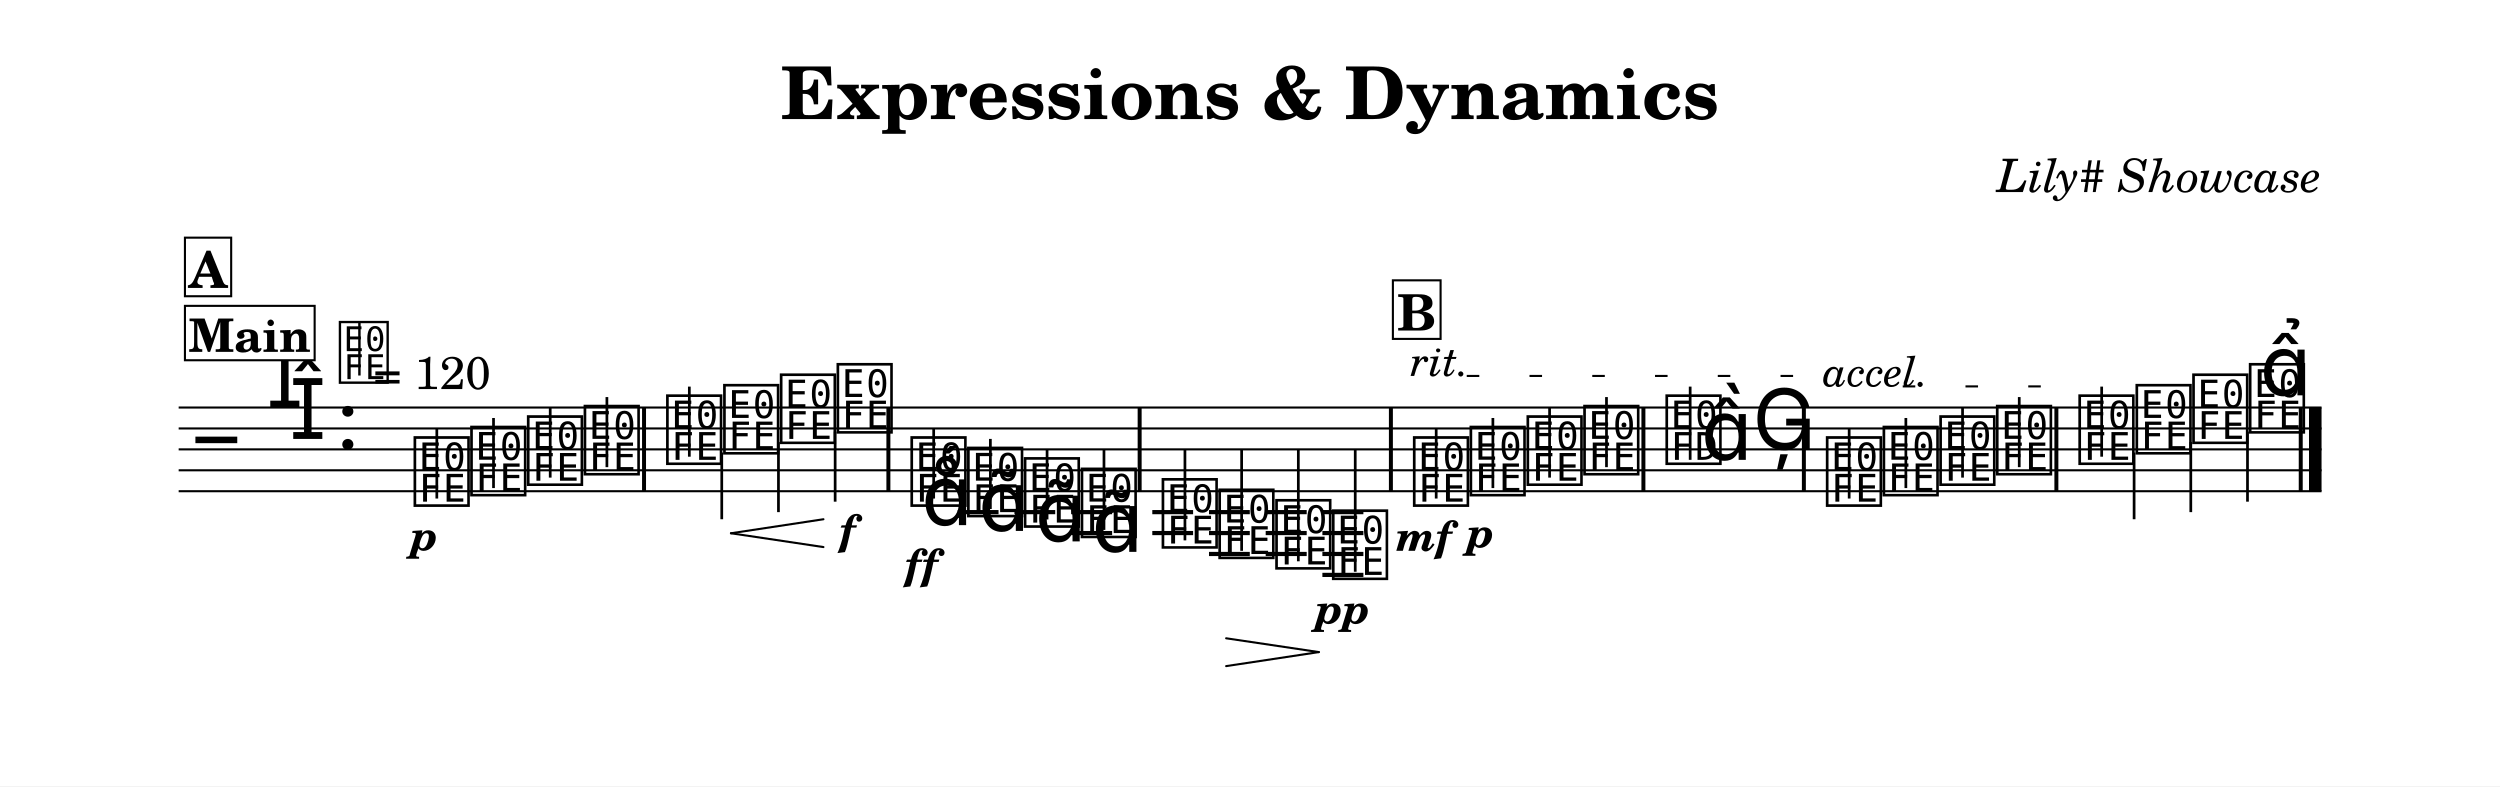
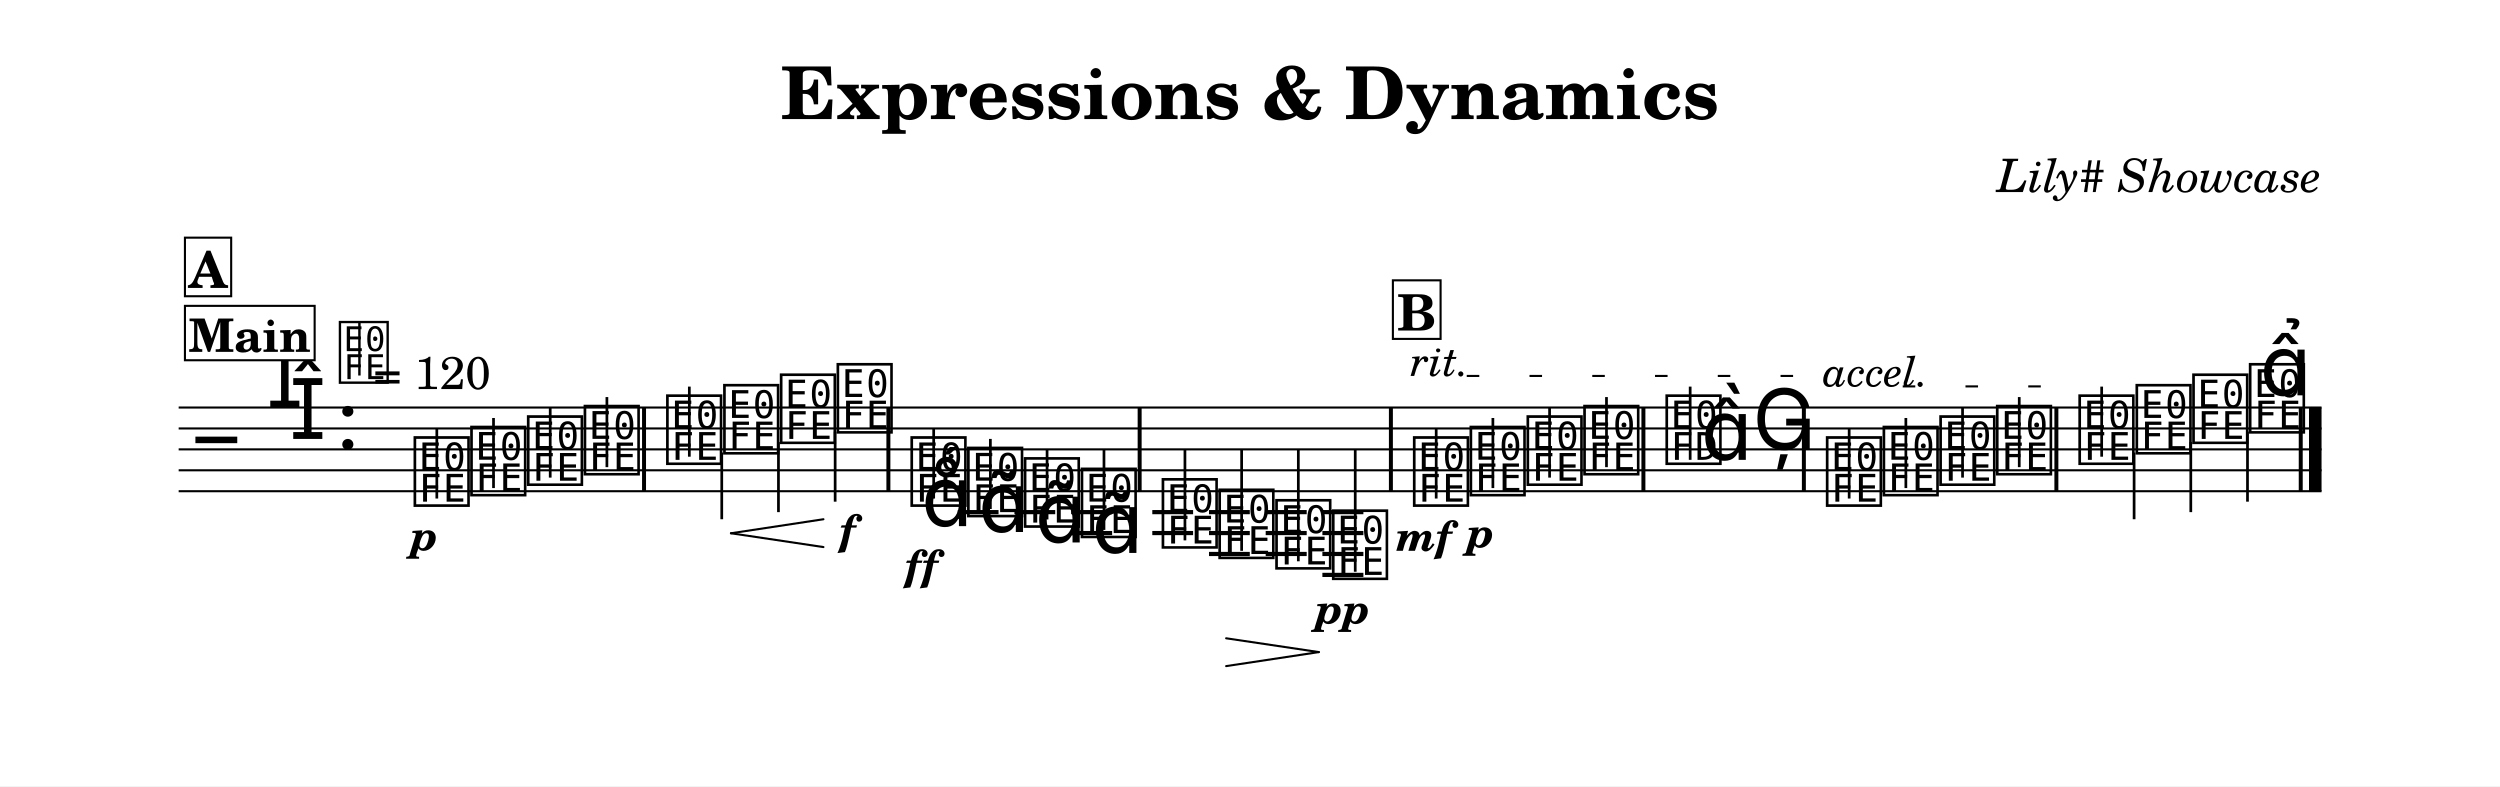
<svg xmlns="http://www.w3.org/2000/svg" width="1195.0" height="375.8" viewBox="0 0 119.50 37.58" font-family="TeX Gyre Schola, serif">
  <style>
  @font-face { font-family: 'Emmentaler'; src: local('Emmentaler'); }
  .music { font-family: 'Emmentaler', serif; }
</style>
  <rect x="0" y="0" width="119.50" height="37.58" fill="#FFFFFF" />
  <text x="59.75" y="5.69" font-size="3.49" font-weight="bold" text-anchor="middle" data-pos="98">Expressions &amp; Dynamics</text>
  <text x="110.97" y="9.18" font-size="2.20" font-style="italic" text-anchor="end" data-pos="132">Lily# Showcase</text>
  <g transform="translate(8.54,0.00) scale(1,1)">
    <line x1="0.00" y1="19.48" x2="102.43" y2="19.48" stroke="#000000" stroke-width="0.100" />
    <line x1="0.00" y1="20.48" x2="102.43" y2="20.48" stroke="#000000" stroke-width="0.100" />
    <line x1="0.00" y1="21.48" x2="102.43" y2="21.48" stroke="#000000" stroke-width="0.100" />
    <line x1="0.00" y1="22.48" x2="102.43" y2="22.48" stroke="#000000" stroke-width="0.100" />
    <line x1="0.00" y1="23.48" x2="102.43" y2="23.48" stroke="#000000" stroke-width="0.100" />
    <text class="music" x="0.80" y="22.48" font-size="4.00"></text>
    <text class="music" x="4.19" y="19.48" font-size="4.00" data-pos="169"></text>
    <text class="music" x="5.29" y="20.98" font-size="4.00" data-pos="169"></text>
    <text class="music" x="7.54" y="21.48" font-size="4.00" data-pos="160"></text>
    <line x1="37.24" y1="24.48" x2="39.19" y2="24.48" stroke="#000000" stroke-width="0.200" />
    <line x1="39.95" y1="24.48" x2="41.90" y2="24.48" stroke="#000000" stroke-width="0.200" />
    <line x1="42.66" y1="24.48" x2="44.62" y2="24.48" stroke="#000000" stroke-width="0.200" />
    <line x1="42.66" y1="25.48" x2="44.62" y2="25.48" stroke="#000000" stroke-width="0.200" />
    <line x1="46.54" y1="24.48" x2="48.49" y2="24.48" stroke="#000000" stroke-width="0.200" />
    <line x1="46.54" y1="25.48" x2="48.49" y2="25.48" stroke="#000000" stroke-width="0.200" />
    <line x1="49.25" y1="24.48" x2="51.20" y2="24.48" stroke="#000000" stroke-width="0.200" />
    <line x1="49.25" y1="25.48" x2="51.20" y2="25.48" stroke="#000000" stroke-width="0.200" />
    <line x1="49.25" y1="26.48" x2="51.20" y2="26.48" stroke="#000000" stroke-width="0.200" />
    <line x1="51.96" y1="24.48" x2="53.92" y2="24.48" stroke="#000000" stroke-width="0.200" />
    <line x1="51.96" y1="25.48" x2="53.92" y2="25.48" stroke="#000000" stroke-width="0.200" />
    <line x1="51.96" y1="26.48" x2="53.92" y2="26.48" stroke="#000000" stroke-width="0.200" />
    <line x1="54.67" y1="24.48" x2="56.63" y2="24.48" stroke="#000000" stroke-width="0.200" />
    <line x1="54.67" y1="25.48" x2="56.63" y2="25.48" stroke="#000000" stroke-width="0.200" />
    <line x1="54.67" y1="26.48" x2="56.63" y2="26.48" stroke="#000000" stroke-width="0.200" />
    <line x1="54.67" y1="27.48" x2="56.63" y2="27.48" stroke="#000000" stroke-width="0.200" />
    <text class="music" x="11.10" y="23.98" font-size="4.00" data-pos="210"></text>
    <line x1="12.34" y1="23.83" x2="12.34" y2="20.48" stroke="#000000" stroke-width="0.130" />
    <text class="music" x="13.81" y="23.48" font-size="4.00" data-pos="288"></text>
    <line x1="15.05" y1="23.33" x2="15.05" y2="19.98" stroke="#000000" stroke-width="0.130" />
    <text class="music" x="16.52" y="22.98" font-size="4.00" data-pos="290"></text>
    <line x1="17.76" y1="22.83" x2="17.76" y2="19.48" stroke="#000000" stroke-width="0.130" />
    <text class="music" x="19.23" y="22.48" font-size="4.00" data-pos="294"></text>
    <line x1="20.47" y1="22.33" x2="20.47" y2="18.98" stroke="#000000" stroke-width="0.130" />
    <text class="music" x="23.17" y="21.98" font-size="4.00" data-pos="298"></text>
    <line x1="24.41" y1="21.83" x2="24.41" y2="18.48" stroke="#000000" stroke-width="0.130" />
    <text class="music" x="25.90" y="21.48" font-size="4.00" data-pos="309"></text>
    <line x1="25.96" y1="21.63" x2="25.96" y2="24.82" stroke="#000000" stroke-width="0.130" />
    <text class="music" x="28.61" y="20.98" font-size="4.00" data-pos="311"></text>
    <line x1="28.67" y1="21.13" x2="28.67" y2="24.48" stroke="#000000" stroke-width="0.130" />
    <text class="music" x="31.32" y="20.48" font-size="4.00" data-pos="315"></text>
    <line x1="31.38" y1="20.63" x2="31.38" y2="23.98" stroke="#000000" stroke-width="0.130" />
    <text class="music" x="34.85" y="23.98" font-size="4.00" data-pos="339"></text>
    <line x1="36.09" y1="23.83" x2="36.09" y2="20.48" stroke="#000000" stroke-width="0.130" />
    <text class="music" x="37.56" y="24.48" font-size="4.00" data-pos="391"></text>
    <line x1="38.80" y1="24.33" x2="38.80" y2="20.98" stroke="#000000" stroke-width="0.130" />
    <text class="music" x="40.27" y="24.98" font-size="4.00" data-pos="404"></text>
    <line x1="41.51" y1="24.83" x2="41.51" y2="21.48" stroke="#000000" stroke-width="0.130" />
    <text class="music" x="42.99" y="25.48" font-size="4.00" data-pos="415"></text>
    <line x1="44.23" y1="25.33" x2="44.23" y2="21.48" stroke="#000000" stroke-width="0.130" />
    <text class="music" x="46.86" y="25.98" font-size="4.00" data-pos="428"></text>
    <line x1="48.10" y1="25.83" x2="48.10" y2="21.48" stroke="#000000" stroke-width="0.130" />
    <text class="music" x="49.57" y="26.48" font-size="4.00" data-pos="441"></text>
    <line x1="50.81" y1="26.33" x2="50.81" y2="21.48" stroke="#000000" stroke-width="0.130" />
    <text class="music" x="52.29" y="26.98" font-size="4.00" data-pos="445"></text>
    <line x1="53.52" y1="26.83" x2="53.52" y2="21.48" stroke="#000000" stroke-width="0.130" />
    <text class="music" x="55.00" y="27.48" font-size="4.00" data-pos="447"></text>
    <line x1="56.24" y1="27.33" x2="56.24" y2="21.48" stroke="#000000" stroke-width="0.130" />
    <text class="music" x="58.87" y="23.98" font-size="4.00" data-pos="473"></text>
    <line x1="60.11" y1="23.83" x2="60.11" y2="20.48" stroke="#000000" stroke-width="0.130" />
    <text class="music" x="61.58" y="23.48" font-size="4.00" data-pos="533"></text>
    <line x1="62.82" y1="23.33" x2="62.82" y2="19.98" stroke="#000000" stroke-width="0.130" />
    <text class="music" x="64.30" y="22.98" font-size="4.00" data-pos="541"></text>
    <line x1="65.53" y1="22.83" x2="65.53" y2="19.48" stroke="#000000" stroke-width="0.130" />
    <text class="music" x="67.01" y="22.48" font-size="4.00" data-pos="545"></text>
    <line x1="68.25" y1="22.33" x2="68.25" y2="18.98" stroke="#000000" stroke-width="0.130" />
    <text class="music" x="70.94" y="21.98" font-size="4.00" data-pos="549"></text>
    <line x1="72.25" y1="21.98" x2="72.25" y2="18.48" stroke="#000000" stroke-width="0.130" />
    <text class="music" x="72.77" y="21.98" font-size="4.00"></text>
    <text class="music" x="75.23" y="21.48" font-size="4.00" data-pos="555"></text>
    <text class="music" x="78.61" y="23.98" font-size="4.00" data-pos="579"></text>
    <line x1="79.85" y1="23.83" x2="79.85" y2="20.48" stroke="#000000" stroke-width="0.130" />
    <text class="music" x="81.32" y="23.48" font-size="4.00" data-pos="624"></text>
    <line x1="82.56" y1="23.33" x2="82.56" y2="19.98" stroke="#000000" stroke-width="0.130" />
    <text class="music" x="84.03" y="22.98" font-size="4.00" data-pos="626"></text>
    <line x1="85.27" y1="22.83" x2="85.27" y2="19.48" stroke="#000000" stroke-width="0.130" />
    <text class="music" x="86.74" y="22.48" font-size="4.00" data-pos="630"></text>
    <line x1="87.98" y1="22.33" x2="87.98" y2="18.98" stroke="#000000" stroke-width="0.130" />
    <text class="music" x="90.68" y="21.98" font-size="4.00" data-pos="634"></text>
    <line x1="91.92" y1="21.83" x2="91.92" y2="18.48" stroke="#000000" stroke-width="0.130" />
    <text class="music" x="93.41" y="21.48" font-size="4.00" data-pos="639"></text>
    <line x1="93.47" y1="21.63" x2="93.47" y2="24.82" stroke="#000000" stroke-width="0.130" />
    <text class="music" x="96.12" y="20.98" font-size="4.00" data-pos="641"></text>
    <line x1="96.18" y1="21.13" x2="96.18" y2="24.48" stroke="#000000" stroke-width="0.130" />
    <text class="music" x="98.83" y="20.48" font-size="4.00" data-pos="645"></text>
    <line x1="98.89" y1="20.63" x2="98.89" y2="23.98" stroke="#000000" stroke-width="0.130" />
    <rect x="22.15" y="19.48" width="0.19" height="4.00" data-pos="296" />
    <rect x="33.83" y="19.48" width="0.19" height="4.00" data-pos="319" />
    <rect x="45.84" y="19.48" width="0.19" height="4.00" data-pos="426" />
    <rect x="57.85" y="19.48" width="0.19" height="4.00" data-pos="452" />
    <rect x="69.92" y="19.48" width="0.19" height="4.00" data-pos="547" />
    <rect x="77.59" y="19.48" width="0.19" height="4.00" data-pos="558" />
    <rect x="89.66" y="19.48" width="0.19" height="4.00" data-pos="632" />
    <rect x="101.34" y="19.48" width="0.19" height="4.00" data-pos="655" />
    <rect x="101.83" y="19.48" width="0.60" height="4.00" data-pos="655" />
    <text x="11.75" y="26.30" font-size="2.00" font-weight="bold" font-style="italic" text-anchor="middle" data-pos="285">p</text>
    <text x="31.97" y="26.03" font-size="2.00" font-weight="bold" font-style="italic" text-anchor="middle" data-pos="316">f</text>
-     <text x="35.50" y="27.67" font-size="2.00" font-weight="bold" font-style="italic" text-anchor="middle" data-pos="380">ff</text>
+     <text x="35.50" y="27.72" font-size="2.00" font-weight="bold" font-style="italic" text-anchor="middle" data-pos="380">ff</text>
    <text x="55.65" y="29.80" font-size="2.00" font-weight="bold" font-style="italic" text-anchor="middle" data-pos="448">pp</text>
    <text x="59.52" y="26.33" font-size="2.00" font-weight="bold" font-style="italic" text-anchor="middle" data-pos="529">mf</text>
    <text x="62.24" y="26.16" font-size="2.00" font-weight="bold" font-style="italic" text-anchor="middle" data-pos="534">p</text>
-     <text class="music" x="35.50" y="25.10" font-size="4.00" data-pos="383"></text>
-     <text class="music" x="38.22" y="25.38" font-size="4.00" data-pos="394"></text>
-     <text class="music" x="40.93" y="25.88" font-size="4.00" data-pos="405"></text>
-     <text class="music" x="43.64" y="26.38" font-size="4.00" data-pos="416"></text>
+     <text class="music" x="35.50" y="25.15" font-size="4.00" data-pos="383"></text>
+     <text class="music" x="38.22" y="25.43" font-size="4.00" data-pos="394"></text>
+     <text class="music" x="40.93" y="25.93" font-size="4.00" data-pos="405"></text>
+     <text class="music" x="43.64" y="26.43" font-size="4.00" data-pos="416"></text>
    <text class="music" x="99.48" y="18.90" font-size="4.00" data-pos="646"></text>
    <line x1="26.40" y1="25.49" x2="30.82" y2="24.82" stroke="#000000" stroke-width="0.100" stroke-linecap="round" data-pos="302" />
    <line x1="26.40" y1="25.49" x2="30.82" y2="26.15" stroke="#000000" stroke-width="0.100" stroke-linecap="round" data-pos="302" />
    <line x1="50.07" y1="30.51" x2="54.50" y2="31.17" stroke="#000000" stroke-width="0.100" stroke-linecap="round" data-pos="432" />
    <line x1="50.07" y1="31.84" x2="54.50" y2="31.17" stroke="#000000" stroke-width="0.100" stroke-linecap="round" data-pos="432" />
    <text class="music" x="7.54" y="18.12" font-size="3.56" data-pos="0"></text>
    <line x1="8.64" y1="17.95" x2="8.64" y2="15.44" stroke="#000000" stroke-width="0.116" data-pos="0" />
    <text x="9.31" y="18.60" font-size="2.20" data-pos="0">= 120</text>
    <rect x="0.30" y="14.62" width="6.20" height="2.60" fill="#FFFFFF" stroke="#000000" stroke-width="0.100" data-pos="660" />
    <text x="3.40" y="16.82" font-size="2.20" font-weight="bold" text-anchor="middle" data-pos="660">Main</text>
    <rect x="0.30" y="11.36" width="2.21" height="2.80" fill="#FFFFFF" stroke="#000000" stroke-width="0.100" data-pos="275" />
    <text x="1.40" y="13.76" font-size="2.40" font-weight="bold" text-anchor="middle" data-pos="275">A</text>
    <rect x="58.04" y="13.40" width="2.28" height="2.80" fill="#FFFFFF" stroke="#000000" stroke-width="0.100" data-pos="519" />
    <text x="59.18" y="15.80" font-size="2.40" font-weight="bold" text-anchor="middle" data-pos="519">B</text>
    <text x="58.87" y="17.97" font-size="2.00" font-style="italic" data-pos="536">rit.</text>
    <line x1="61.57" y1="17.97" x2="78.36" y2="17.97" stroke="#000000" stroke-width="0.100" stroke-dasharray="0.60 2.40" data-pos="536" />
    <text x="78.61" y="18.47" font-size="2.00" font-style="italic" data-pos="617">accel.</text>
    <line x1="82.41" y1="18.47" x2="90.43" y2="18.47" stroke="#000000" stroke-width="0.100" stroke-dasharray="0.60 2.40" data-pos="617" />
  </g>
</svg>
